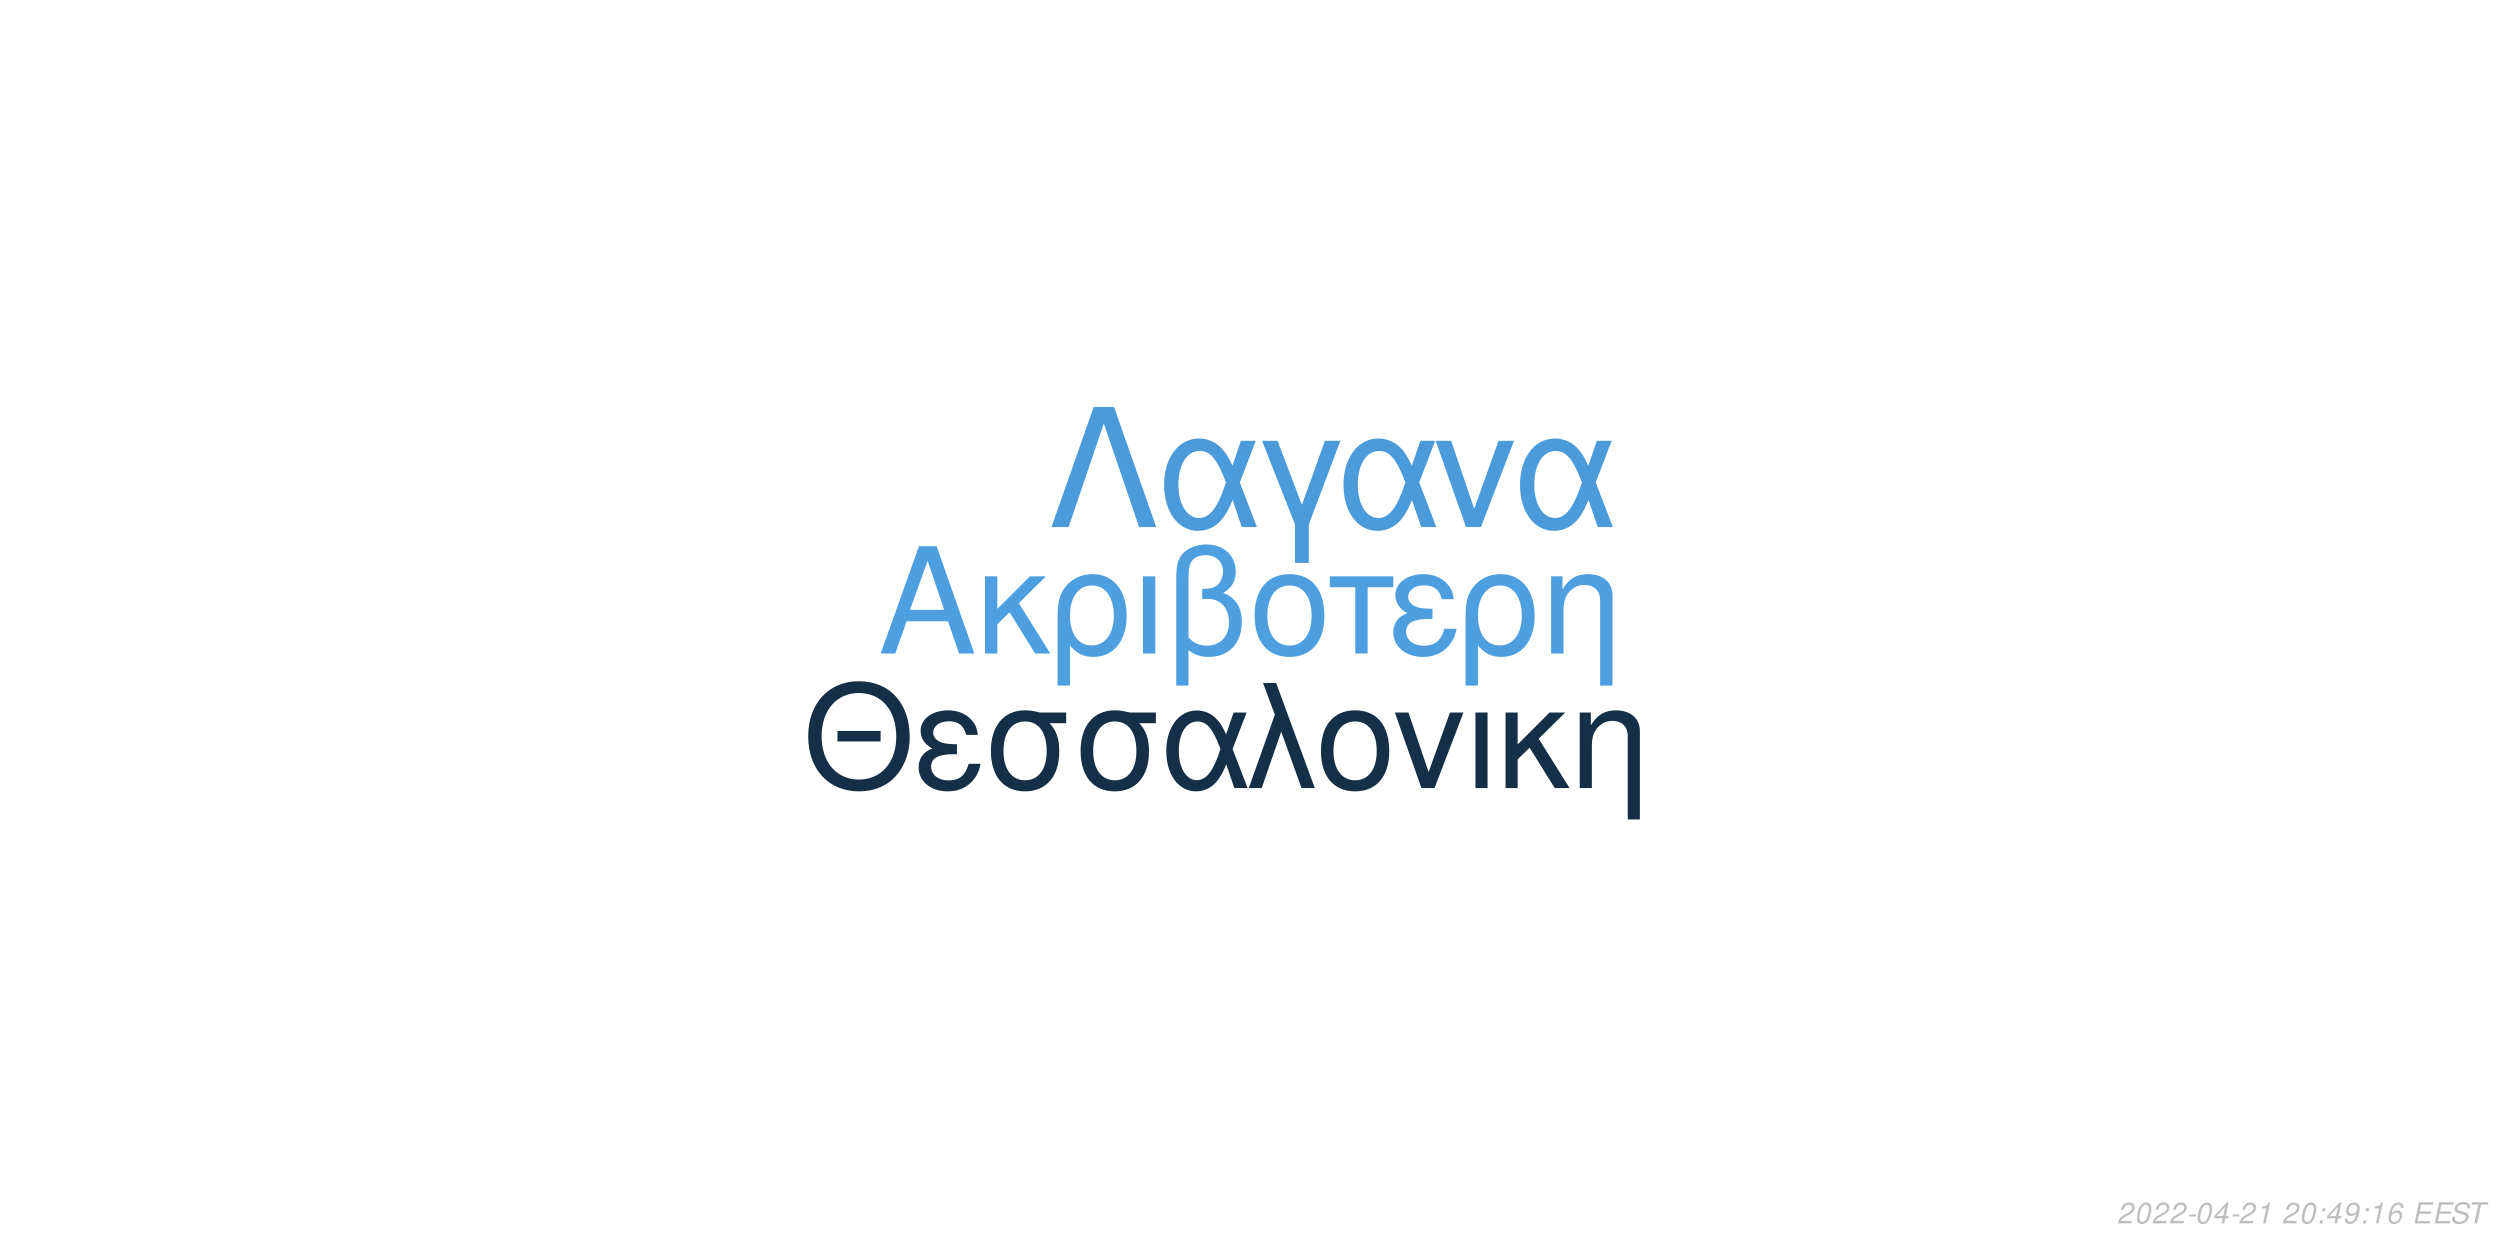
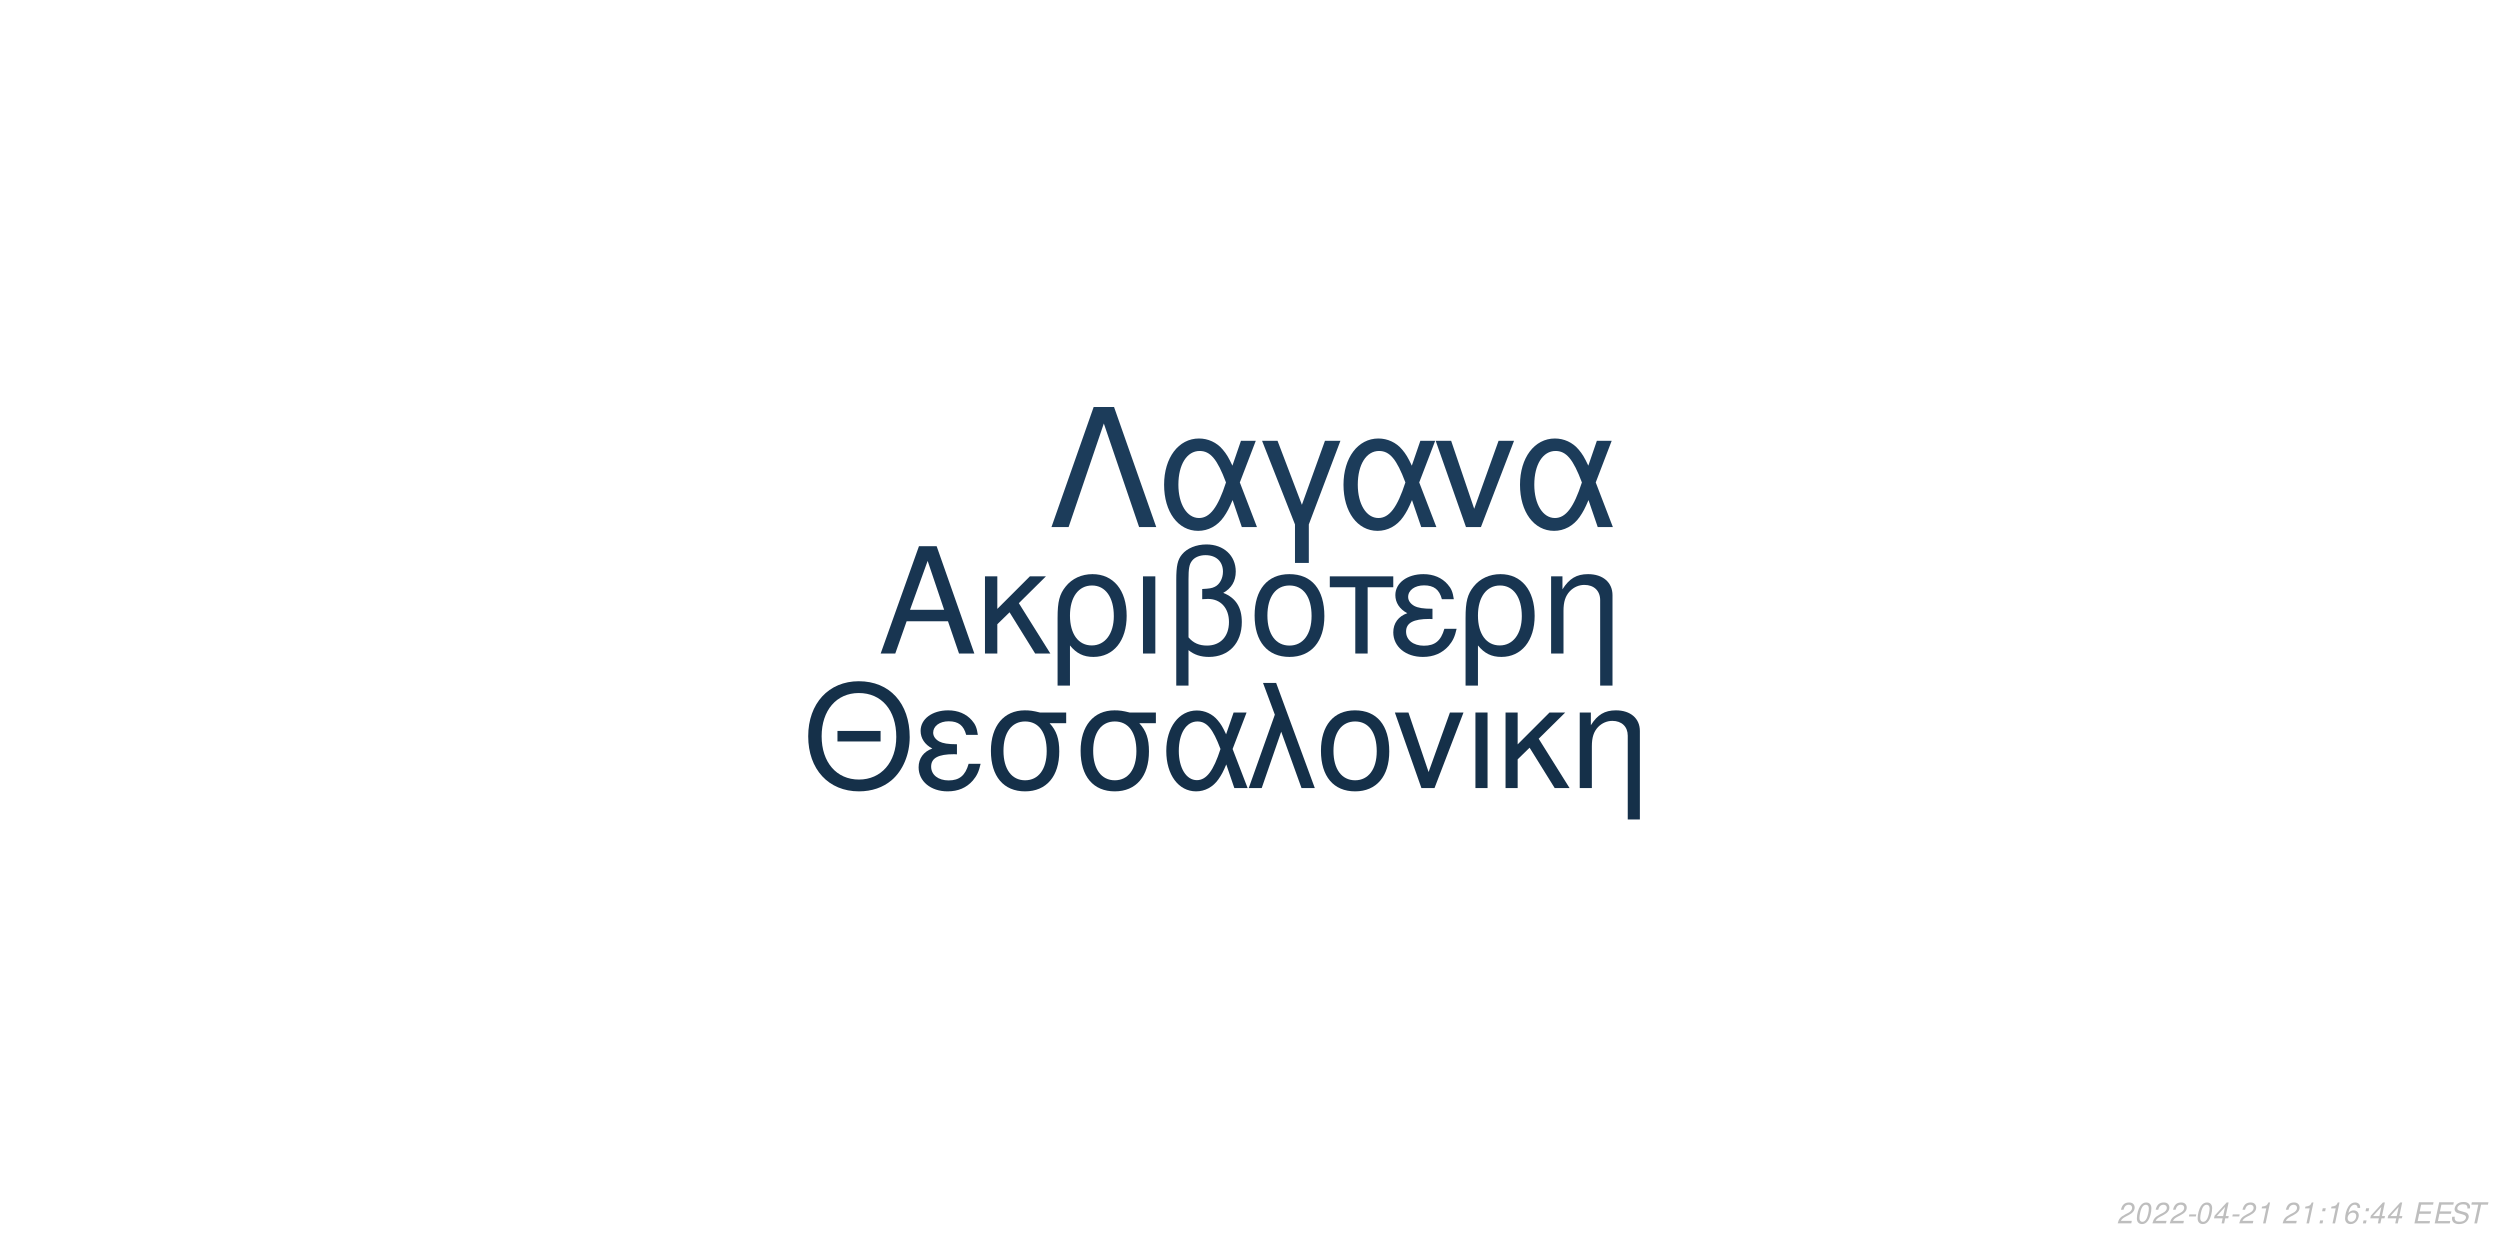
<svg xmlns="http://www.w3.org/2000/svg" xmlns:xlink="http://www.w3.org/1999/xlink" width="864pt" height="432pt" viewBox="0 0 864 432" version="1.1">
  <defs>
    <g>
      <symbol overflow="visible" id="glyph0-0">
        <path style="stroke:none;" d="" />
      </symbol>
      <symbol overflow="visible" id="glyph0-1">
        <path style="stroke:none;" d="M 24.125 -11.141 L 27.938 0 L 33.234 0 L 20.203 -37.094 L 14.094 -37.094 L 0.859 0 L 5.906 0 L 9.828 -11.141 Z M 22.797 -15.109 L 11 -15.109 L 17.094 -32.016 Z M 22.797 -15.109 " />
      </symbol>
      <symbol overflow="visible" id="glyph0-2">
        <path style="stroke:none;" d="M 7.172 -15.422 L 7.172 -26.672 L 2.906 -26.672 L 2.906 0 L 7.172 0 L 7.172 -10.125 L 11.406 -14.25 L 20.25 0 L 25.5 0 L 14.609 -17.406 L 23.969 -26.672 L 18.422 -26.672 Z M 7.172 -15.422 " />
      </symbol>
      <symbol overflow="visible" id="glyph0-3">
        <path style="stroke:none;" d="M 3 11.094 L 7.281 11.094 L 7.281 -2.797 C 9.516 -0.047 11.953 1.172 15.375 1.172 C 22.344 1.172 26.875 -4.422 26.875 -13.031 C 26.875 -21.891 22.297 -27.438 15.062 -27.438 C 11.297 -27.438 7.984 -25.906 5.797 -23.156 C 3.672 -20.516 3 -17.969 3 -12.359 Z M 14.906 -23.516 C 19.547 -23.516 22.438 -19.438 22.438 -12.922 C 22.438 -6.812 19.391 -2.797 14.812 -2.797 C 10.172 -2.797 7.281 -6.766 7.281 -13.125 C 7.281 -19.484 10.234 -23.516 14.906 -23.516 Z M 14.906 -23.516 " />
      </symbol>
      <symbol overflow="visible" id="glyph0-4">
        <path style="stroke:none;" d="M 3.516 0 L 7.781 0 L 7.781 -26.672 L 3.516 -26.672 Z M 3.516 0 " />
      </symbol>
      <symbol overflow="visible" id="glyph0-5">
        <path style="stroke:none;" d="M 4.016 11.094 L 8.25 11.094 L 8.25 -1.172 C 10.172 0.406 12.422 1.172 15.312 1.172 C 22.188 1.172 26.672 -3.609 26.672 -10.891 C 26.672 -15.984 24.578 -19.234 20.25 -20.969 C 23.109 -22.547 24.578 -25.031 24.578 -28.344 C 24.578 -33.844 20.406 -37.703 14.453 -37.703 C 10.938 -37.703 7.734 -36.391 6 -34.25 C 4.484 -32.422 4.016 -30.328 4.016 -25.391 Z M 8.25 -25.656 C 8.25 -29.359 8.5 -30.844 9.469 -32.062 C 10.375 -33.281 12.156 -34 14.094 -34 C 17.812 -34 20.156 -31.812 20.156 -28.297 C 20.156 -25.953 18.984 -23.812 17.297 -23.047 C 16.281 -22.547 15.469 -22.438 12.984 -22.297 L 12.984 -18.781 C 13.734 -18.828 14.344 -18.875 14.969 -18.875 C 19.344 -18.875 22.234 -15.719 22.234 -10.891 C 22.234 -5.906 19.281 -2.75 14.656 -2.75 C 11.953 -2.75 9.922 -3.609 8.25 -5.594 Z M 8.25 -25.656 " />
      </symbol>
      <symbol overflow="visible" id="glyph0-6">
        <path style="stroke:none;" d="M 14.094 -27.438 C 6.562 -27.438 2.094 -22.094 2.094 -13.125 C 2.094 -4.125 6.562 1.172 14.141 1.172 C 21.672 1.172 26.203 -4.172 26.203 -12.922 C 26.203 -22.188 21.828 -27.438 14.094 -27.438 Z M 14.141 -23.516 C 18.938 -23.516 21.781 -19.594 21.781 -12.984 C 21.781 -6.672 18.828 -2.75 14.141 -2.75 C 9.422 -2.75 6.516 -6.672 6.516 -13.125 C 6.516 -19.594 9.422 -23.516 14.141 -23.516 Z M 14.141 -23.516 " />
      </symbol>
      <symbol overflow="visible" id="glyph0-7">
        <path style="stroke:none;" d="M 7.891 0 L 12.156 0 L 12.156 -22.906 L 21.016 -22.906 L 21.016 -26.672 L -0.922 -26.672 L -0.922 -22.906 L 7.891 -22.906 Z M 7.891 0 " />
      </symbol>
      <symbol overflow="visible" id="glyph0-8">
        <path style="stroke:none;" d="M 14.562 -15.469 C 11.344 -15.469 9.562 -15.781 8.297 -16.438 C 6.922 -17.203 6.156 -18.328 6.156 -19.547 C 6.156 -21.891 8.453 -23.562 11.656 -23.562 C 15.062 -23.562 16.953 -22.094 17.812 -18.781 L 21.938 -18.781 C 21.578 -21.266 21.062 -22.5 19.797 -23.922 C 17.812 -26.203 14.906 -27.438 11.453 -27.438 C 5.797 -27.438 1.734 -24.375 1.734 -20.203 C 1.734 -17.609 3.156 -15.375 5.859 -13.938 C 2.797 -12.875 1.016 -10.484 1.016 -7.328 C 1.016 -2.391 5.297 1.172 11.25 1.172 C 14.969 1.172 17.906 -0.109 20.156 -2.641 C 21.578 -4.328 22.297 -5.797 22.906 -8.547 L 18.672 -8.547 C 17.5 -4.422 15.422 -2.703 11.609 -2.703 C 7.938 -2.703 5.438 -4.688 5.438 -7.578 C 5.438 -10.578 7.938 -11.953 13.484 -11.953 C 13.641 -11.953 14.094 -11.953 14.562 -11.906 Z M 14.562 -15.469 " />
      </symbol>
      <symbol overflow="visible" id="glyph0-9">
        <path style="stroke:none;" d="M 3.562 -26.672 L 3.562 0 L 7.844 0 L 7.844 -14.703 C 7.844 -17.906 8.5 -19.891 10.031 -21.531 C 11.406 -22.953 13.188 -23.719 15.062 -23.719 C 18.375 -23.719 20.516 -21.672 20.516 -18.469 L 20.516 11.094 L 24.781 11.094 L 24.781 -20.156 C 24.781 -24.578 21.469 -27.438 16.328 -27.438 C 12.359 -27.438 9.828 -25.906 7.484 -22.188 L 7.484 -26.672 Z M 3.562 -26.672 " />
      </symbol>
      <symbol overflow="visible" id="glyph1-0">
        <path style="stroke:none;" d="" />
      </symbol>
      <symbol overflow="visible" id="glyph1-1">
        <path style="stroke:none;" d="M 26.859 -19.734 L 11.953 -19.734 L 11.953 -16.094 L 26.859 -16.094 Z M 19.328 -36.922 C 8.922 -36.922 1.844 -29.25 1.844 -17.891 C 1.844 -6.484 8.875 1.141 19.391 1.141 C 23.812 1.141 27.703 -0.203 30.641 -2.688 C 34.578 -6.031 36.922 -11.656 36.922 -17.594 C 36.922 -29.297 30 -36.922 19.328 -36.922 Z M 19.328 -32.844 C 27.203 -32.844 32.281 -26.906 32.281 -17.688 C 32.281 -8.922 27.062 -2.938 19.391 -2.938 C 11.609 -2.938 6.484 -8.922 6.484 -17.891 C 6.484 -26.859 11.609 -32.844 19.328 -32.844 Z M 19.328 -32.844 " />
      </symbol>
      <symbol overflow="visible" id="glyph1-2">
        <path style="stroke:none;" d="M 14.25 -15.141 C 11.109 -15.141 9.375 -15.453 8.125 -16.094 C 6.781 -16.844 6.031 -17.938 6.031 -19.141 C 6.031 -21.422 8.266 -23.078 11.406 -23.078 C 14.75 -23.078 16.594 -21.625 17.438 -18.391 L 21.469 -18.391 C 21.125 -20.828 20.625 -22.031 19.391 -23.422 C 17.438 -25.656 14.594 -26.859 11.219 -26.859 C 5.688 -26.859 1.688 -23.875 1.688 -19.781 C 1.688 -17.234 3.094 -15.047 5.734 -13.656 C 2.734 -12.609 1 -10.266 1 -7.172 C 1 -2.344 5.188 1.141 11.016 1.141 C 14.656 1.141 17.547 -0.094 19.734 -2.594 C 21.125 -4.234 21.828 -5.688 22.422 -8.375 L 18.281 -8.375 C 17.141 -4.328 15.094 -2.641 11.359 -2.641 C 7.766 -2.641 5.328 -4.578 5.328 -7.422 C 5.328 -10.359 7.766 -11.703 13.203 -11.703 C 13.359 -11.703 13.797 -11.703 14.25 -11.656 Z M 14.25 -15.141 " />
      </symbol>
      <symbol overflow="visible" id="glyph1-3">
        <path style="stroke:none;" d="M 29 -26.109 L 19.938 -26.109 C 17.594 -26.703 16.438 -26.859 14.703 -26.859 C 7.469 -26.859 2.984 -21.469 2.984 -12.859 C 2.984 -4.031 7.375 1.141 14.797 1.141 C 22.172 1.141 26.609 -4.078 26.609 -12.656 C 26.609 -17.047 25.656 -19.828 23.266 -22.422 L 29 -22.422 Z M 14.797 -23.016 C 19.531 -23.016 22.266 -19.234 22.266 -12.75 C 22.266 -6.531 19.438 -2.688 14.797 -2.688 C 10.172 -2.688 7.328 -6.531 7.328 -12.859 C 7.328 -19.188 10.172 -23.016 14.797 -23.016 Z M 14.797 -23.016 " />
      </symbol>
      <symbol overflow="visible" id="glyph1-4">
        <path style="stroke:none;" d="M 29.344 -26.109 L 24.859 -26.109 L 22.266 -18.578 C 21.125 -21.031 20.484 -22.125 19.328 -23.469 C 17.547 -25.609 14.906 -26.812 12.156 -26.812 C 5.984 -26.812 1.594 -20.984 1.594 -12.812 C 1.594 -4.578 5.828 1.141 11.906 1.141 C 14.953 1.141 17.734 -0.344 19.625 -3.047 C 20.672 -4.531 21.281 -5.688 22.328 -8.172 L 25.109 0 L 29.703 0 L 24.516 -13.5 Z M 20.328 -13.5 C 17.891 -5.922 15.453 -2.734 12.156 -2.734 C 8.516 -2.734 5.922 -6.922 5.922 -12.812 C 5.922 -18.938 8.516 -23.016 12.359 -23.016 C 15.594 -23.016 17.688 -20.531 20.328 -13.5 Z M 20.328 -13.5 " />
      </symbol>
      <symbol overflow="visible" id="glyph1-5">
        <path style="stroke:none;" d="M 1.094 0 L 5.578 0 L 12.312 -19.484 L 19.328 0 L 23.922 0 L 10.562 -36.328 L 6.031 -36.328 L 10.109 -25.359 Z M 1.094 0 " />
      </symbol>
      <symbol overflow="visible" id="glyph1-6">
        <path style="stroke:none;" d="M 13.797 -26.859 C 6.422 -26.859 2.047 -21.625 2.047 -12.859 C 2.047 -4.031 6.422 1.141 13.859 1.141 C 21.234 1.141 25.656 -4.078 25.656 -12.656 C 25.656 -21.719 21.375 -26.859 13.797 -26.859 Z M 13.859 -23.016 C 18.531 -23.016 21.328 -19.188 21.328 -12.703 C 21.328 -6.531 18.438 -2.688 13.859 -2.688 C 9.219 -2.688 6.375 -6.531 6.375 -12.859 C 6.375 -19.188 9.219 -23.016 13.859 -23.016 Z M 13.859 -23.016 " />
      </symbol>
      <symbol overflow="visible" id="glyph1-7">
        <path style="stroke:none;" d="M 14.297 0 L 24.312 -26.109 L 19.625 -26.109 L 12.25 -5.531 L 5.281 -26.109 L 0.594 -26.109 L 9.766 0 Z M 14.297 0 " />
      </symbol>
      <symbol overflow="visible" id="glyph1-8">
        <path style="stroke:none;" d="M 3.438 0 L 7.625 0 L 7.625 -26.109 L 3.438 -26.109 Z M 3.438 0 " />
      </symbol>
      <symbol overflow="visible" id="glyph1-9">
        <path style="stroke:none;" d="M 7.031 -15.094 L 7.031 -26.109 L 2.844 -26.109 L 2.844 0 L 7.031 0 L 7.031 -9.922 L 11.156 -13.953 L 19.828 0 L 24.969 0 L 14.297 -17.047 L 23.469 -26.109 L 18.031 -26.109 Z M 7.031 -15.094 " />
      </symbol>
      <symbol overflow="visible" id="glyph1-10">
        <path style="stroke:none;" d="M 3.484 -26.109 L 3.484 0 L 7.672 0 L 7.672 -14.406 C 7.672 -17.547 8.328 -19.484 9.812 -21.078 C 11.156 -22.469 12.906 -23.219 14.75 -23.219 C 17.984 -23.219 20.078 -21.234 20.078 -18.094 L 20.078 10.859 L 24.266 10.859 L 24.266 -19.734 C 24.266 -24.062 21.031 -26.859 16 -26.859 C 12.109 -26.859 9.609 -25.359 7.328 -21.719 L 7.328 -26.109 Z M 3.484 -26.109 " />
      </symbol>
      <symbol overflow="visible" id="glyph2-0">
        <path style="stroke:none;" d="" />
      </symbol>
      <symbol overflow="visible" id="glyph2-1">
        <path style="stroke:none;" d="M 22.531 -41.484 L 15.484 -41.484 L 0.906 0 L 6.828 0 L 19 -35.797 L 31.188 0 L 37.109 0 Z M 22.531 -41.484 " />
      </symbol>
      <symbol overflow="visible" id="glyph2-2">
        <path style="stroke:none;" d="M 33.516 -29.812 L 28.391 -29.812 L 25.438 -21.219 C 24.125 -24.016 23.391 -25.266 22.078 -26.797 C 20.031 -29.25 17.016 -30.609 13.891 -30.609 C 6.828 -30.609 1.828 -23.953 1.828 -14.625 C 1.828 -5.234 6.656 1.312 13.594 1.312 C 17.078 1.312 20.266 -0.391 22.422 -3.469 C 23.609 -5.172 24.297 -6.484 25.5 -9.328 L 28.688 0 L 33.922 0 L 28 -15.422 Z M 23.219 -15.422 C 20.422 -6.766 17.641 -3.125 13.891 -3.125 C 9.734 -3.125 6.766 -7.906 6.766 -14.625 C 6.766 -21.625 9.734 -26.297 14.109 -26.297 C 17.812 -26.297 20.203 -23.453 23.219 -15.422 Z M 23.219 -15.422 " />
      </symbol>
      <symbol overflow="visible" id="glyph2-3">
        <path style="stroke:none;" d="M 12.062 12.406 L 16.844 12.406 L 16.844 -0.906 L 27.766 -29.812 L 22.422 -29.812 L 14.453 -7.688 L 6.031 -29.812 L 0.688 -29.812 L 12.062 -0.906 Z M 12.062 12.406 " />
      </symbol>
      <symbol overflow="visible" id="glyph2-4">
        <path style="stroke:none;" d="M 16.328 0 L 27.766 -29.812 L 22.422 -29.812 L 14 -6.312 L 6.031 -29.812 L 0.688 -29.812 L 11.156 0 Z M 16.328 0 " />
      </symbol>
      <symbol overflow="visible" id="glyph3-0">
        <path style="stroke:none;" d="" />
      </symbol>
      <symbol overflow="visible" id="glyph3-1">
        <path style="stroke:none;" d="M 5.234 -0.875 L 1.469 -0.875 C 1.641 -1.375 2.203 -1.891 3.109 -2.344 L 4.234 -2.938 C 5.562 -3.625 6.219 -4.469 6.219 -5.484 C 6.219 -5.938 6.062 -6.359 5.797 -6.656 C 5.469 -7.047 4.984 -7.234 4.312 -7.234 C 2.766 -7.234 1.891 -6.453 1.484 -4.734 L 2.375 -4.734 C 2.484 -5.188 2.609 -5.484 2.797 -5.75 C 3.094 -6.203 3.609 -6.453 4.188 -6.453 C 4.891 -6.453 5.344 -6.031 5.344 -5.375 C 5.344 -4.703 4.859 -4.094 4.016 -3.656 L 2.984 -3.125 C 1.234 -2.188 0.797 -1.656 0.344 -0.016 L 5.047 -0.016 Z M 5.234 -0.875 " />
      </symbol>
      <symbol overflow="visible" id="glyph3-2">
        <path style="stroke:none;" d="M 4.203 -7.234 C 3.375 -7.234 2.688 -6.812 2.125 -5.984 C 1.484 -5.047 0.984 -3.188 0.984 -1.734 C 0.984 -1.109 1.172 -0.562 1.484 -0.266 C 1.797 0.047 2.281 0.234 2.766 0.234 C 3.625 0.234 4.281 -0.156 4.859 -1.016 C 5.516 -1.953 6 -3.797 6 -5.266 C 6 -6.5 5.328 -7.234 4.203 -7.234 Z M 4.094 -6.453 C 4.734 -6.453 5.125 -5.984 5.125 -5.156 C 5.125 -4.203 4.781 -2.625 4.406 -1.812 C 3.984 -0.938 3.516 -0.547 2.875 -0.547 C 2.25 -0.547 1.875 -1.031 1.875 -1.828 C 1.875 -2.797 2.203 -4.344 2.594 -5.203 C 2.984 -6.047 3.453 -6.453 4.094 -6.453 Z M 4.094 -6.453 " />
      </symbol>
      <symbol overflow="visible" id="glyph3-3">
        <path style="stroke:none;" d="M 3.516 -3.125 L 1.125 -3.125 L 0.969 -2.406 L 3.359 -2.406 Z M 3.516 -3.125 " />
      </symbol>
      <symbol overflow="visible" id="glyph3-4">
        <path style="stroke:none;" d="M 3.625 -1.75 L 3.266 0 L 4.141 0 L 4.516 -1.75 L 5.562 -1.75 L 5.734 -2.531 L 4.688 -2.531 L 5.688 -7.234 L 5.016 -7.234 L 0.844 -2.672 L 0.641 -1.75 Z M 3.797 -2.531 L 1.594 -2.531 L 4.469 -5.703 Z M 3.797 -2.531 " />
      </symbol>
      <symbol overflow="visible" id="glyph3-5">
        <path style="stroke:none;" d="M 3.703 -5.188 L 2.594 0 L 3.469 0 L 5.016 -7.234 L 4.438 -7.234 C 3.906 -6.156 3.688 -6.016 2.234 -5.812 L 2.109 -5.188 Z M 3.703 -5.188 " />
      </symbol>
      <symbol overflow="visible" id="glyph3-6">
        <path style="stroke:none;" d="" />
      </symbol>
      <symbol overflow="visible" id="glyph3-7">
        <path style="stroke:none;" d="M 2.359 -1.031 L 1.312 -1.031 L 1.094 0 L 2.141 0 Z M 3.266 -5.234 L 2.219 -5.234 L 2 -4.203 L 3.047 -4.203 Z M 3.266 -5.234 " />
      </symbol>
      <symbol overflow="visible" id="glyph3-8">
-         <path style="stroke:none;" d="M 0.844 -1.656 C 0.844 -1.547 0.844 -1.438 0.844 -1.375 C 0.844 -0.406 1.531 0.234 2.578 0.234 C 3.203 0.234 3.766 0.016 4.297 -0.438 C 4.938 -1 5.312 -1.656 5.594 -2.719 C 5.844 -3.672 6.016 -4.766 6.016 -5.375 C 6.016 -5.844 5.844 -6.328 5.547 -6.656 C 5.203 -7.031 4.703 -7.234 4.062 -7.234 C 2.516 -7.234 1.297 -5.938 1.297 -4.266 C 1.297 -3.203 1.984 -2.547 3.047 -2.547 C 3.484 -2.547 3.953 -2.672 4.281 -2.891 C 4.406 -2.984 4.547 -3.078 4.828 -3.344 C 4.438 -1.484 3.703 -0.547 2.703 -0.547 C 2.109 -0.547 1.719 -0.938 1.719 -1.547 L 1.719 -1.656 Z M 3.953 -6.453 C 4.625 -6.453 5.141 -5.953 5.141 -5.281 C 5.141 -4.188 4.312 -3.312 3.297 -3.312 C 2.594 -3.312 2.172 -3.734 2.172 -4.453 C 2.172 -5.562 2.984 -6.453 3.953 -6.453 Z M 3.953 -6.453 " />
+         <path style="stroke:none;" d="M 6.125 -5.344 L 6.141 -5.625 C 6.141 -6.609 5.453 -7.234 4.391 -7.234 C 3.438 -7.234 2.641 -6.719 2.016 -5.703 C 1.422 -4.781 0.938 -2.953 0.938 -1.688 C 0.938 -0.516 1.688 0.234 2.859 0.234 C 3.703 0.234 4.438 -0.156 5 -0.875 C 5.406 -1.422 5.672 -2.156 5.672 -2.766 C 5.672 -3.812 4.969 -4.5 3.906 -4.5 C 3.234 -4.5 2.672 -4.234 2.094 -3.625 C 2.406 -5.375 3.234 -6.453 4.25 -6.453 C 4.703 -6.453 5.062 -6.234 5.172 -5.844 C 5.203 -5.719 5.234 -5.578 5.25 -5.344 Z M 3.656 -3.734 C 4.344 -3.734 4.797 -3.281 4.797 -2.625 C 4.797 -1.469 3.984 -0.547 2.984 -0.547 C 2.297 -0.547 1.812 -1.047 1.812 -1.766 C 1.812 -2.859 2.625 -3.734 3.656 -3.734 Z M 3.656 -3.734 " />
      </symbol>
      <symbol overflow="visible" id="glyph3-9">
-         <path style="stroke:none;" d="M 6.125 -5.344 L 6.141 -5.625 C 6.141 -6.609 5.453 -7.234 4.391 -7.234 C 3.438 -7.234 2.641 -6.719 2.016 -5.703 C 1.422 -4.781 0.938 -2.953 0.938 -1.688 C 0.938 -0.516 1.688 0.234 2.859 0.234 C 3.703 0.234 4.438 -0.156 5 -0.875 C 5.406 -1.422 5.672 -2.156 5.672 -2.766 C 5.672 -3.812 4.969 -4.5 3.906 -4.5 C 3.234 -4.5 2.672 -4.234 2.094 -3.625 C 2.406 -5.375 3.234 -6.453 4.25 -6.453 C 4.703 -6.453 5.062 -6.234 5.172 -5.844 C 5.203 -5.719 5.234 -5.578 5.25 -5.344 Z M 3.656 -3.734 C 4.344 -3.734 4.797 -3.281 4.797 -2.625 C 4.797 -1.469 3.984 -0.547 2.984 -0.547 C 2.297 -0.547 1.812 -1.047 1.812 -1.766 C 1.812 -2.859 2.625 -3.734 3.656 -3.734 Z M 3.656 -3.734 " />
+         <path style="stroke:none;" d="M 2.547 -3.312 L 6.5 -3.312 L 6.688 -4.141 L 2.719 -4.141 L 3.219 -6.469 L 7.344 -6.469 L 7.516 -7.297 L 2.453 -7.297 L 0.906 0 L 6.125 0 L 6.297 -0.812 L 2.016 -0.812 Z M 2.547 -3.312 " />
      </symbol>
      <symbol overflow="visible" id="glyph3-10">
-         <path style="stroke:none;" d="M 2.547 -3.312 L 6.5 -3.312 L 6.688 -4.141 L 2.719 -4.141 L 3.219 -6.469 L 7.344 -6.469 L 7.516 -7.297 L 2.453 -7.297 L 0.906 0 L 6.125 0 L 6.297 -0.812 L 2.016 -0.812 Z M 2.547 -3.312 " />
+         <path style="stroke:none;" d="M 7.062 -5.156 C 7.125 -5.438 7.141 -5.562 7.141 -5.703 C 7.141 -6.156 6.938 -6.594 6.594 -6.891 C 6.188 -7.25 5.656 -7.406 4.875 -7.406 C 3.844 -7.406 3.047 -7.125 2.5 -6.562 C 2.094 -6.141 1.781 -5.438 1.781 -4.922 C 1.781 -4.297 2.219 -3.766 2.891 -3.562 L 4.594 -3.094 C 5.406 -2.859 5.734 -2.578 5.734 -2.094 C 5.734 -1.781 5.547 -1.406 5.266 -1.141 C 4.844 -0.766 4.266 -0.578 3.453 -0.578 C 2.328 -0.578 1.812 -0.984 1.812 -1.906 C 1.812 -2.047 1.812 -2.125 1.844 -2.312 L 0.984 -2.312 C 0.906 -2.062 0.891 -1.906 0.891 -1.688 C 0.891 -0.484 1.797 0.234 3.297 0.234 C 4.359 0.234 5.234 -0.062 5.812 -0.609 C 6.344 -1.078 6.688 -1.797 6.688 -2.375 C 6.688 -2.641 6.609 -2.906 6.453 -3.156 C 6.234 -3.5 5.938 -3.703 5.469 -3.828 L 3.75 -4.312 C 2.984 -4.547 2.734 -4.734 2.734 -5.188 C 2.734 -5.547 2.875 -5.844 3.188 -6.109 C 3.547 -6.438 4.031 -6.594 4.703 -6.594 C 5.266 -6.594 5.688 -6.484 5.906 -6.297 C 6.094 -6.125 6.219 -5.797 6.219 -5.516 C 6.219 -5.422 6.203 -5.344 6.188 -5.156 Z M 7.062 -5.156 " />
      </symbol>
      <symbol overflow="visible" id="glyph3-11">
-         <path style="stroke:none;" d="M 7.062 -5.156 C 7.125 -5.438 7.141 -5.562 7.141 -5.703 C 7.141 -6.156 6.938 -6.594 6.594 -6.891 C 6.188 -7.25 5.656 -7.406 4.875 -7.406 C 3.844 -7.406 3.047 -7.125 2.5 -6.562 C 2.094 -6.141 1.781 -5.438 1.781 -4.922 C 1.781 -4.297 2.219 -3.766 2.891 -3.562 L 4.594 -3.094 C 5.406 -2.859 5.734 -2.578 5.734 -2.094 C 5.734 -1.781 5.547 -1.406 5.266 -1.141 C 4.844 -0.766 4.266 -0.578 3.453 -0.578 C 2.328 -0.578 1.812 -0.984 1.812 -1.906 C 1.812 -2.047 1.812 -2.125 1.844 -2.312 L 0.984 -2.312 C 0.906 -2.062 0.891 -1.906 0.891 -1.688 C 0.891 -0.484 1.797 0.234 3.297 0.234 C 4.359 0.234 5.234 -0.062 5.812 -0.609 C 6.344 -1.078 6.688 -1.797 6.688 -2.375 C 6.688 -2.641 6.609 -2.906 6.453 -3.156 C 6.234 -3.5 5.938 -3.703 5.469 -3.828 L 3.75 -4.312 C 2.984 -4.547 2.734 -4.734 2.734 -5.188 C 2.734 -5.547 2.875 -5.844 3.188 -6.109 C 3.547 -6.438 4.031 -6.594 4.703 -6.594 C 5.266 -6.594 5.688 -6.484 5.906 -6.297 C 6.094 -6.125 6.219 -5.797 6.219 -5.516 C 6.219 -5.422 6.203 -5.344 6.188 -5.156 Z M 7.062 -5.156 " />
-       </symbol>
-       <symbol overflow="visible" id="glyph3-12">
        <path style="stroke:none;" d="M 4.938 -6.469 L 7.312 -6.469 L 7.484 -7.297 L 1.75 -7.297 L 1.578 -6.469 L 3.984 -6.469 L 2.609 0 L 3.547 0 Z M 4.938 -6.469 " />
      </symbol>
    </g>
  </defs>
  <g id="surface1">
    <rect x="0" y="0" width="864" height="432" style="fill:rgb(100%,100%,100%);fill-opacity:1;stroke:none;" />
-     <g style="fill:rgb(30.196%,62.353%,87.451%);fill-opacity:1;">
+     <g style="fill:rgb(9.412%,20.784%,31.765%);fill-opacity:1;">
      <use xlink:href="#glyph0-1" x="303.5" y="225.861" />
      <use xlink:href="#glyph0-2" x="337.5" y="225.861" />
      <use xlink:href="#glyph0-3" x="362.5" y="225.861" />
      <use xlink:href="#glyph0-4" x="391.5" y="225.861" />
      <use xlink:href="#glyph0-5" x="402.5" y="225.861" />
      <use xlink:href="#glyph0-6" x="431.5" y="225.861" />
      <use xlink:href="#glyph0-7" x="460.5" y="225.861" />
      <use xlink:href="#glyph0-8" x="480.5" y="225.861" />
      <use xlink:href="#glyph0-3" x="503.5" y="225.861" />
      <use xlink:href="#glyph0-9" x="532.5" y="225.861" />
    </g>
-     <g style="fill:rgb(8.235%,18.431%,28.627%);fill-opacity:1;">
+     <g style="fill:rgb(8.235%,18.824%,28.627%);fill-opacity:1;">
      <use xlink:href="#glyph1-1" x="277.473" y="272.354" />
      <use xlink:href="#glyph1-2" x="316.473" y="272.354" />
      <use xlink:href="#glyph1-3" x="339.473" y="272.354" />
      <use xlink:href="#glyph1-3" x="370.473" y="272.354" />
      <use xlink:href="#glyph1-4" x="401.473" y="272.354" />
      <use xlink:href="#glyph1-5" x="430.473" y="272.354" />
      <use xlink:href="#glyph1-6" x="454.473" y="272.354" />
      <use xlink:href="#glyph1-7" x="481.473" y="272.354" />
      <use xlink:href="#glyph1-8" x="506.473" y="272.354" />
      <use xlink:href="#glyph1-9" x="517.473" y="272.354" />
      <use xlink:href="#glyph1-10" x="542.473" y="272.354" />
    </g>
-     <g style="fill:rgb(29.412%,60.392%,85.098%);fill-opacity:1;">
+     <g style="fill:rgb(10.98%,23.529%,35.294%);fill-opacity:1;">
      <use xlink:href="#glyph2-1" x="362.484" y="182.152" />
      <use xlink:href="#glyph2-2" x="400.484" y="182.152" />
      <use xlink:href="#glyph2-3" x="435.484" y="182.152" />
      <use xlink:href="#glyph2-2" x="462.484" y="182.152" />
      <use xlink:href="#glyph2-4" x="495.484" y="182.152" />
      <use xlink:href="#glyph2-2" x="523.484" y="182.152" />
    </g>
    <g style="fill:rgb(74.51%,74.51%,74.51%);fill-opacity:1;">
      <use xlink:href="#glyph3-1" x="731.52" y="422.81" />
      <use xlink:href="#glyph3-2" x="737.52" y="422.81" />
      <use xlink:href="#glyph3-1" x="743.52" y="422.81" />
      <use xlink:href="#glyph3-1" x="749.52" y="422.81" />
      <use xlink:href="#glyph3-3" x="755.52" y="422.81" />
      <use xlink:href="#glyph3-2" x="758.52" y="422.81" />
      <use xlink:href="#glyph3-4" x="764.52" y="422.81" />
      <use xlink:href="#glyph3-3" x="770.52" y="422.81" />
      <use xlink:href="#glyph3-1" x="773.52" y="422.81" />
      <use xlink:href="#glyph3-5" x="779.52" y="422.81" />
      <use xlink:href="#glyph3-6" x="785.52" y="422.81" />
      <use xlink:href="#glyph3-1" x="788.52" y="422.81" />
-       <use xlink:href="#glyph3-2" x="794.52" y="422.81" />
+       <use xlink:href="#glyph3-5" x="794.52" y="422.81" />
      <use xlink:href="#glyph3-7" x="800.52" y="422.81" />
-       <use xlink:href="#glyph3-4" x="803.52" y="422.81" />
+       <use xlink:href="#glyph3-5" x="803.52" y="422.81" />
      <use xlink:href="#glyph3-8" x="809.52" y="422.81" />
      <use xlink:href="#glyph3-7" x="815.52" y="422.81" />
-       <use xlink:href="#glyph3-5" x="818.52" y="422.81" />
-       <use xlink:href="#glyph3-9" x="824.52" y="422.81" />
+       <use xlink:href="#glyph3-4" x="818.52" y="422.81" />
+       <use xlink:href="#glyph3-4" x="824.52" y="422.81" />
      <use xlink:href="#glyph3-6" x="830.52" y="422.81" />
-       <use xlink:href="#glyph3-10" x="833.52" y="422.81" />
-       <use xlink:href="#glyph3-10" x="840.52" y="422.81" />
-       <use xlink:href="#glyph3-11" x="846.52" y="422.81" />
-       <use xlink:href="#glyph3-12" x="852.52" y="422.81" />
+       <use xlink:href="#glyph3-9" x="833.52" y="422.81" />
+       <use xlink:href="#glyph3-9" x="840.52" y="422.81" />
+       <use xlink:href="#glyph3-10" x="846.52" y="422.81" />
+       <use xlink:href="#glyph3-11" x="852.52" y="422.81" />
    </g>
  </g>
</svg>
